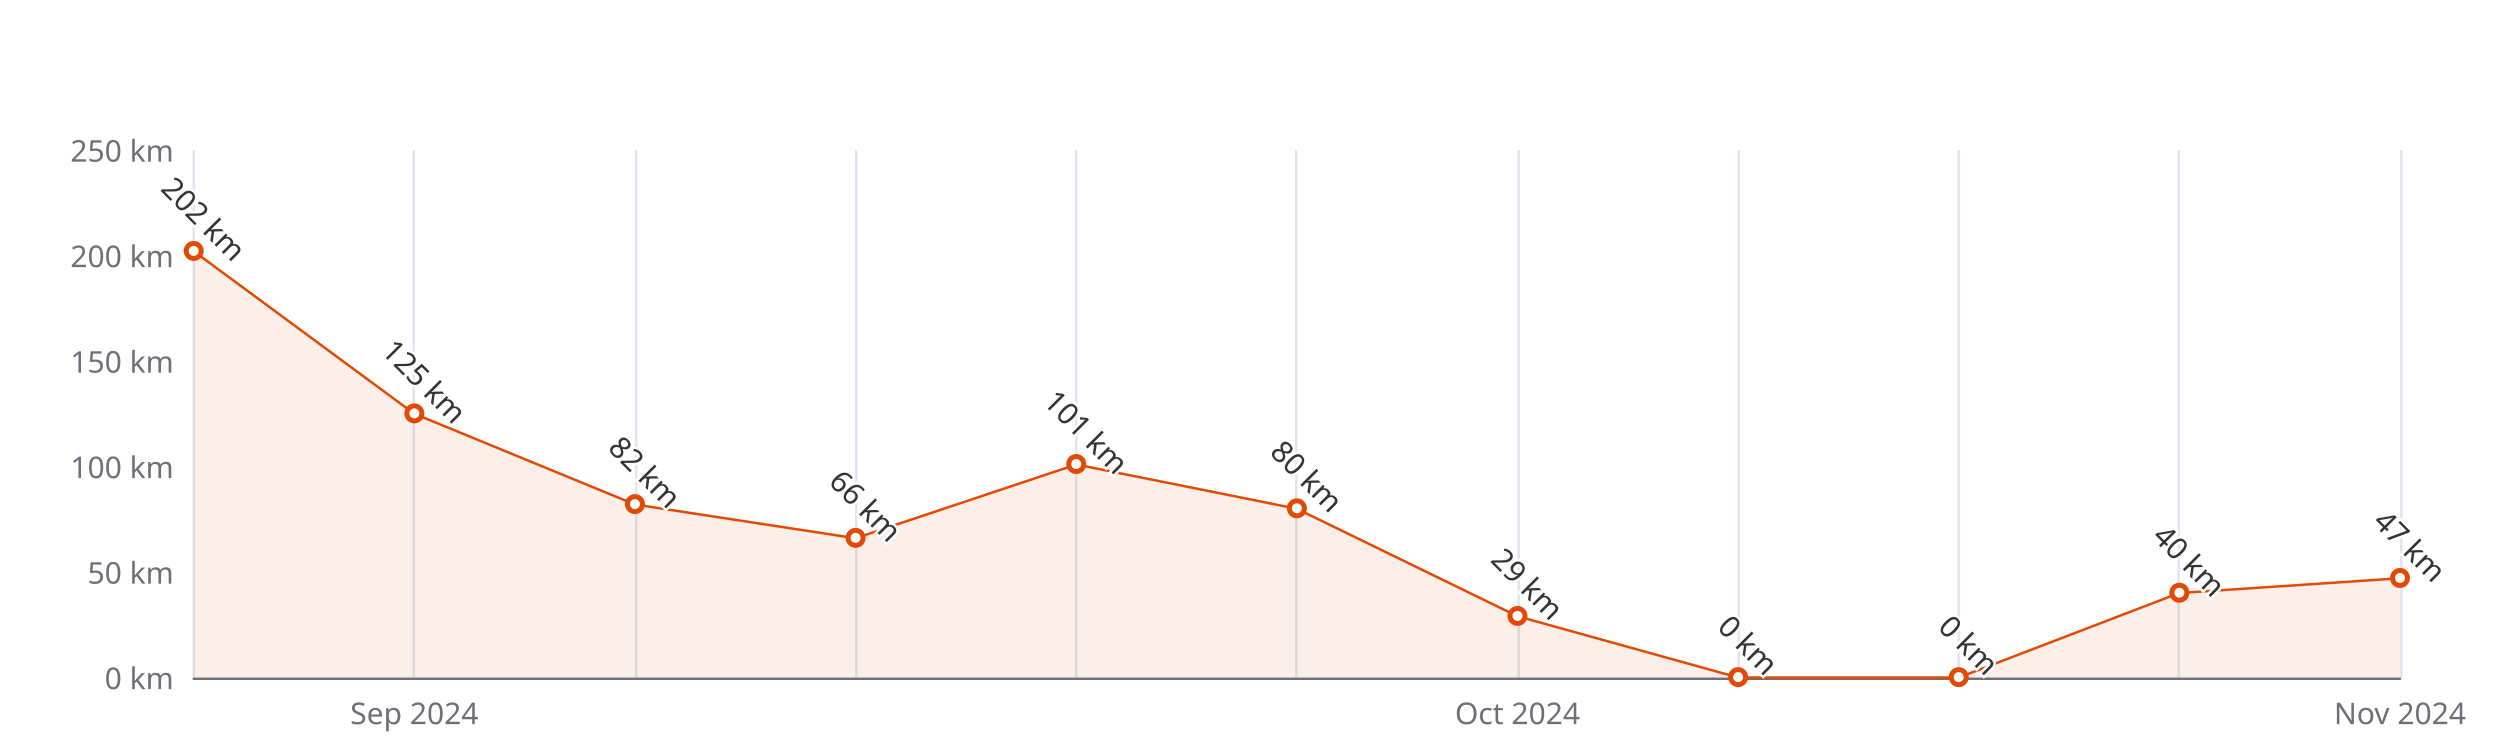
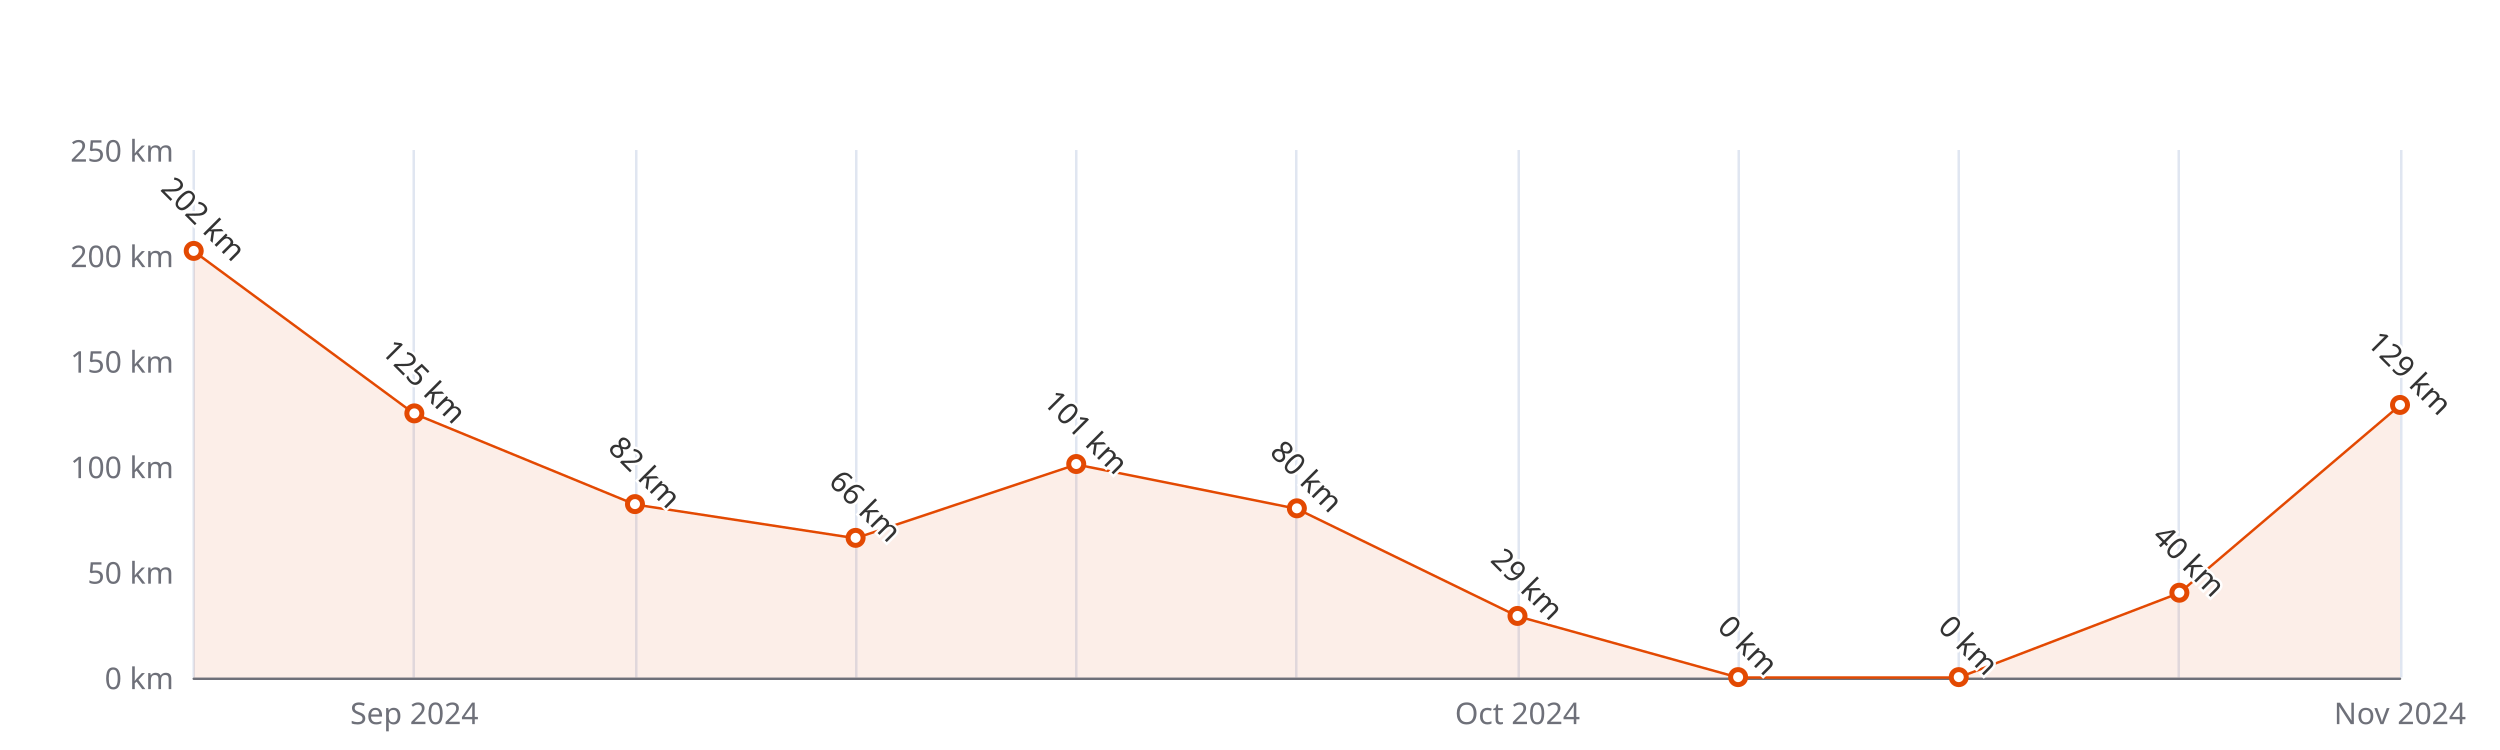
<svg xmlns="http://www.w3.org/2000/svg" width="1000" height="300" version="1.1" baseProfile="full" viewBox="0 0 1000 300">
  <rect width="1000" height="300" x="0" y="0" id="0" fill="#ffffff" />
  <path d="M77.5 60L77.5 271" fill="none" stroke="#E0E6F1" />
  <path d="M165.5 60L165.5 271" fill="none" stroke="#E0E6F1" />
  <path d="M254.5 60L254.5 271" fill="none" stroke="#E0E6F1" />
  <path d="M342.5 60L342.5 271" fill="none" stroke="#E0E6F1" />
  <path d="M430.5 60L430.5 271" fill="none" stroke="#E0E6F1" />
  <path d="M518.5 60L518.5 271" fill="none" stroke="#E0E6F1" />
  <path d="M607.5 60L607.5 271" fill="none" stroke="#E0E6F1" />
  <path d="M695.5 60L695.5 271" fill="none" stroke="#E0E6F1" />
  <path d="M783.5 60L783.5 271" fill="none" stroke="#E0E6F1" />
  <path d="M871.5 60L871.5 271" fill="none" stroke="#E0E6F1" />
  <path d="M960.5 60L960.5 271" fill="none" stroke="#E0E6F1" />
  <path d="M77.5 271.5L960 271.5" fill="none" stroke="#6E7079" stroke-linecap="round" />
  <text dominant-baseline="central" text-anchor="end" style="font-size:12px;font-family:sans-serif;" xml:space="preserve" transform="translate(69.48 271)" fill="#6E7079">0 km</text>
  <text dominant-baseline="central" text-anchor="end" style="font-size:12px;font-family:sans-serif;" xml:space="preserve" transform="translate(69.48 228.8)" fill="#6E7079">50 km</text>
  <text dominant-baseline="central" text-anchor="end" style="font-size:12px;font-family:sans-serif;" xml:space="preserve" transform="translate(69.48 186.6)" fill="#6E7079">100 km</text>
  <text dominant-baseline="central" text-anchor="end" style="font-size:12px;font-family:sans-serif;" xml:space="preserve" transform="translate(69.48 144.4)" fill="#6E7079">150 km</text>
  <text dominant-baseline="central" text-anchor="end" style="font-size:12px;font-family:sans-serif;" xml:space="preserve" transform="translate(69.48 102.2)" fill="#6E7079">200 km</text>
  <text dominant-baseline="central" text-anchor="end" style="font-size:12px;font-family:sans-serif;" xml:space="preserve" transform="translate(69.48 60)" fill="#6E7079">250 km</text>
  <text dominant-baseline="central" text-anchor="middle" style="font-size:12px;font-family:sans-serif;" xml:space="preserve" y="6" transform="translate(165.732 279)" fill="#6E7079">Sep 2024</text>
  <text dominant-baseline="central" text-anchor="middle" style="font-size:12px;font-family:sans-serif;" xml:space="preserve" y="6" transform="translate(606.992 279)" fill="#6E7079">Oct 2024</text>
  <text dominant-baseline="central" text-anchor="middle" style="font-size:12px;font-family:sans-serif;" xml:space="preserve" y="6" transform="translate(960 279)" fill="#6E7079">Nov 2024</text>
  <g clip-path="url(#zr5-c0)">
-     <path d="M77.5 100.5L165.7 165.5L254 201.8L342.2 215.3L430.5 185.8L518.7 203.5L607 246.5L695.2 271L783.5 271L871.7 237.2L960 231.3L960 271L871.7 271L783.5 271L695.2 271L607 271L518.7 271L430.5 271L342.2 271L254 271L165.7 271L77.5 271Z" fill="rgb(227,73,2)" fill-opacity="0.09" />
-     <path d="M77.5 100.5L165.7 165.5L254 201.8L342.2 215.3L430.5 185.8L518.7 203.5L607 246.5L695.2 271L783.5 271L871.7 237.2L960 231.3" fill="none" stroke="#E34902" stroke-linejoin="bevel" />
+     <path d="M77.5 100.5L165.7 165.5L254 201.8L342.2 215.3L430.5 185.8L518.7 203.5L607 246.5L695.2 271L783.5 271L871.7 237.2L960 162.1L960 271L871.7 271L783.5 271L695.2 271L607 271L518.7 271L430.5 271L342.2 271L254 271L165.7 271L77.5 271Z" fill="rgb(227,73,2)" fill-opacity="0.09" />
+     <path d="M77.5 100.5L165.7 165.5L254 201.8L342.2 215.3L430.5 185.8L518.7 203.5L607 246.5L695.2 271L783.5 271L871.7 237.2L960 162.1" fill="none" stroke="#E34902" stroke-linejoin="bevel" />
  </g>
  <path d="M1 0A1 1 0 1 1 1 -0.1A1 1 0 0 1 1 0" transform="matrix(3,0,0,3,77.48,100.512)" fill="#fff" stroke="#E34902" stroke-width="0.667" />
  <path d="M1 0A1 1 0 1 1 1 -0.1A1 1 0 0 1 1 0" transform="matrix(3,0,0,3,165.732,165.5)" fill="#fff" stroke="#E34902" stroke-width="0.667" />
  <path d="M1 0A1 1 0 1 1 1 -0.1A1 1 0 0 1 1 0" transform="matrix(3,0,0,3,253.984,201.792)" fill="#fff" stroke="#E34902" stroke-width="0.667" />
  <path d="M1 0A1 1 0 1 1 1 -0.1A1 1 0 0 1 1 0" transform="matrix(3,0,0,3,342.236,215.296)" fill="#fff" stroke="#E34902" stroke-width="0.667" />
  <path d="M1 0A1 1 0 1 1 1 -0.1A1 1 0 0 1 1 0" transform="matrix(3,0,0,3,430.488,185.756)" fill="#fff" stroke="#E34902" stroke-width="0.667" />
  <path d="M1 0A1 1 0 1 1 1 -0.1A1 1 0 0 1 1 0" transform="matrix(3,0,0,3,518.74,203.48)" fill="#fff" stroke="#E34902" stroke-width="0.667" />
  <path d="M1 0A1 1 0 1 1 1 -0.1A1 1 0 0 1 1 0" transform="matrix(3,0,0,3,606.992,246.524)" fill="#fff" stroke="#E34902" stroke-width="0.667" />
  <path d="M1 0A1 1 0 1 1 1 -0.1A1 1 0 0 1 1 0" transform="matrix(3,0,0,3,695.244,271)" fill="#fff" stroke="#E34902" stroke-width="0.667" />
  <path d="M1 0A1 1 0 1 1 1 -0.1A1 1 0 0 1 1 0" transform="matrix(3,0,0,3,783.496,271)" fill="#fff" stroke="#E34902" stroke-width="0.667" />
  <path d="M1 0A1 1 0 1 1 1 -0.1A1 1 0 0 1 1 0" transform="matrix(3,0,0,3,871.748,237.24)" fill="#fff" stroke="#E34902" stroke-width="0.667" />
-   <path d="M1 0A1 1 0 1 1 1 -0.1A1 1 0 0 1 1 0" transform="matrix(3,0,0,3,960,231.332)" fill="#fff" stroke="#E34902" stroke-width="0.667" />
+   <path d="M1 0A1 1 0 1 1 1 -0.1A1 1 0 0 1 1 0" transform="matrix(3,0,0,3,960,162.124)" fill="#fff" stroke="#E34902" stroke-width="0.667" />
  <text dominant-baseline="central" text-anchor="middle" style="font-size:12px;font-family:sans-serif;" xml:space="preserve" y="-6" transform="matrix(0.707,0.707,-0.707,0.707,77.48,91.512)" fill="#333" stroke="rgb(255,255,255)" stroke-width="2" paint-order="stroke" stroke-miterlimit="2">202 km</text>
  <text dominant-baseline="central" text-anchor="middle" style="font-size:12px;font-family:sans-serif;" xml:space="preserve" y="-6" transform="matrix(0.707,0.707,-0.707,0.707,165.732,156.5)" fill="#333" stroke="rgb(255,255,255)" stroke-width="2" paint-order="stroke" stroke-miterlimit="2">125 km</text>
  <text dominant-baseline="central" text-anchor="middle" style="font-size:12px;font-family:sans-serif;" xml:space="preserve" y="-6" transform="matrix(0.707,0.707,-0.707,0.707,253.984,192.792)" fill="#333" stroke="rgb(255,255,255)" stroke-width="2" paint-order="stroke" stroke-miterlimit="2">82 km</text>
  <text dominant-baseline="central" text-anchor="middle" style="font-size:12px;font-family:sans-serif;" xml:space="preserve" y="-6" transform="matrix(0.707,0.707,-0.707,0.707,342.236,206.296)" fill="#333" stroke="rgb(255,255,255)" stroke-width="2" paint-order="stroke" stroke-miterlimit="2">66 km</text>
  <text dominant-baseline="central" text-anchor="middle" style="font-size:12px;font-family:sans-serif;" xml:space="preserve" y="-6" transform="matrix(0.707,0.707,-0.707,0.707,430.488,176.756)" fill="#333" stroke="rgb(255,255,255)" stroke-width="2" paint-order="stroke" stroke-miterlimit="2">101 km</text>
  <text dominant-baseline="central" text-anchor="middle" style="font-size:12px;font-family:sans-serif;" xml:space="preserve" y="-6" transform="matrix(0.707,0.707,-0.707,0.707,518.74,194.48)" fill="#333" stroke="rgb(255,255,255)" stroke-width="2" paint-order="stroke" stroke-miterlimit="2">80 km</text>
  <text dominant-baseline="central" text-anchor="middle" style="font-size:12px;font-family:sans-serif;" xml:space="preserve" y="-6" transform="matrix(0.707,0.707,-0.707,0.707,606.992,237.524)" fill="#333" stroke="rgb(255,255,255)" stroke-width="2" paint-order="stroke" stroke-miterlimit="2">29 km</text>
  <text dominant-baseline="central" text-anchor="middle" style="font-size:12px;font-family:sans-serif;" xml:space="preserve" y="-6" transform="matrix(0.707,0.707,-0.707,0.707,695.244,262)" fill="#333" stroke="rgb(255,255,255)" stroke-width="2" paint-order="stroke" stroke-miterlimit="2">0 km</text>
  <text dominant-baseline="central" text-anchor="middle" style="font-size:12px;font-family:sans-serif;" xml:space="preserve" y="-6" transform="matrix(0.707,0.707,-0.707,0.707,783.496,262)" fill="#333" stroke="rgb(255,255,255)" stroke-width="2" paint-order="stroke" stroke-miterlimit="2">0 km</text>
  <text dominant-baseline="central" text-anchor="middle" style="font-size:12px;font-family:sans-serif;" xml:space="preserve" y="-6" transform="matrix(0.707,0.707,-0.707,0.707,871.748,228.24)" fill="#333" stroke="rgb(255,255,255)" stroke-width="2" paint-order="stroke" stroke-miterlimit="2">40 km</text>
-   <text dominant-baseline="central" text-anchor="middle" style="font-size:12px;font-family:sans-serif;" xml:space="preserve" y="-6" transform="matrix(0.707,0.707,-0.707,0.707,960,222.332)" fill="#333" stroke="rgb(255,255,255)" stroke-width="2" paint-order="stroke" stroke-miterlimit="2">47 km</text>
+   <text dominant-baseline="central" text-anchor="middle" style="font-size:12px;font-family:sans-serif;" xml:space="preserve" y="-6" transform="matrix(0.707,0.707,-0.707,0.707,960,153.124)" fill="#333" stroke="rgb(255,255,255)" stroke-width="2" paint-order="stroke" stroke-miterlimit="2">129 km</text>
  <defs>
    <clipPath id="zr5-c0">
      <path d="M76 59.5l884 0l0 212l-884 0Z" fill="#000" />
    </clipPath>
  </defs>
</svg>
